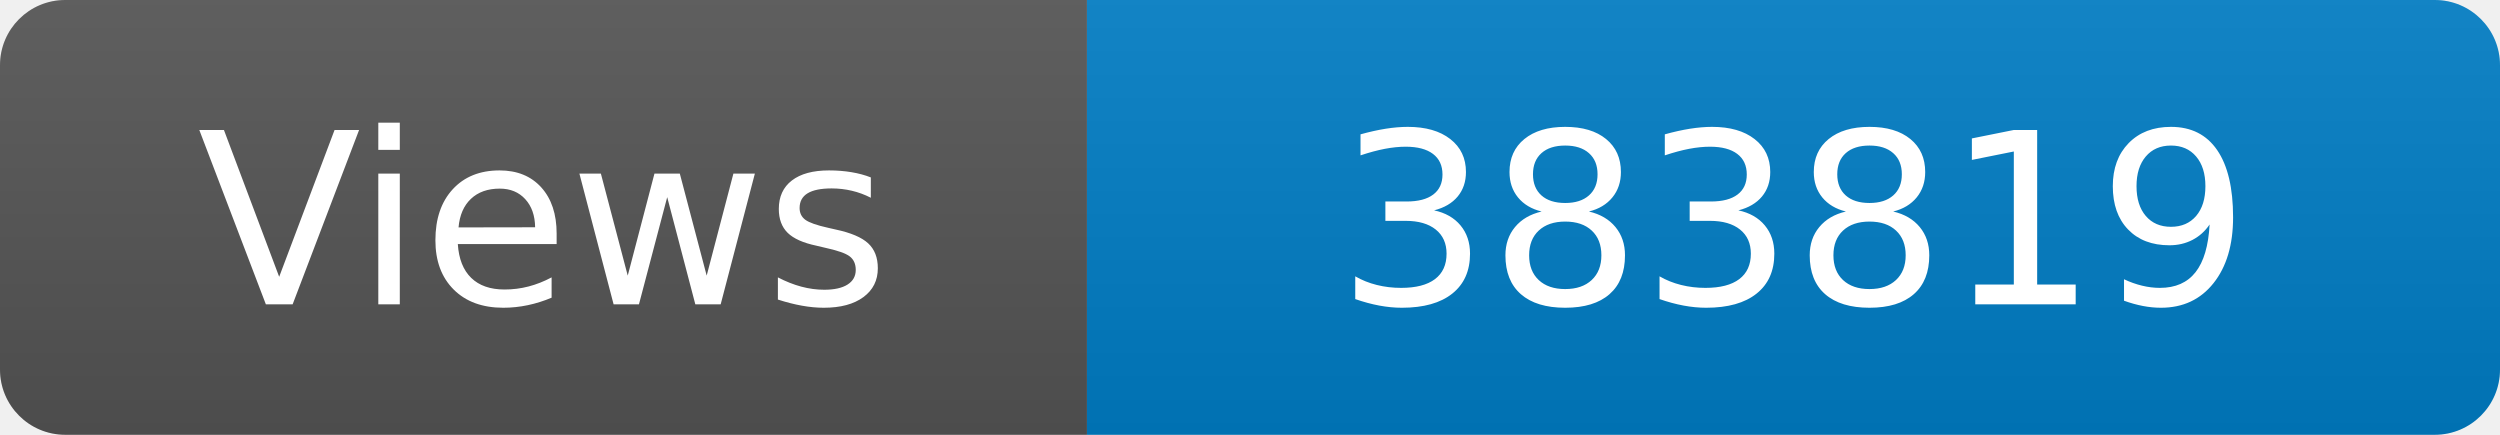
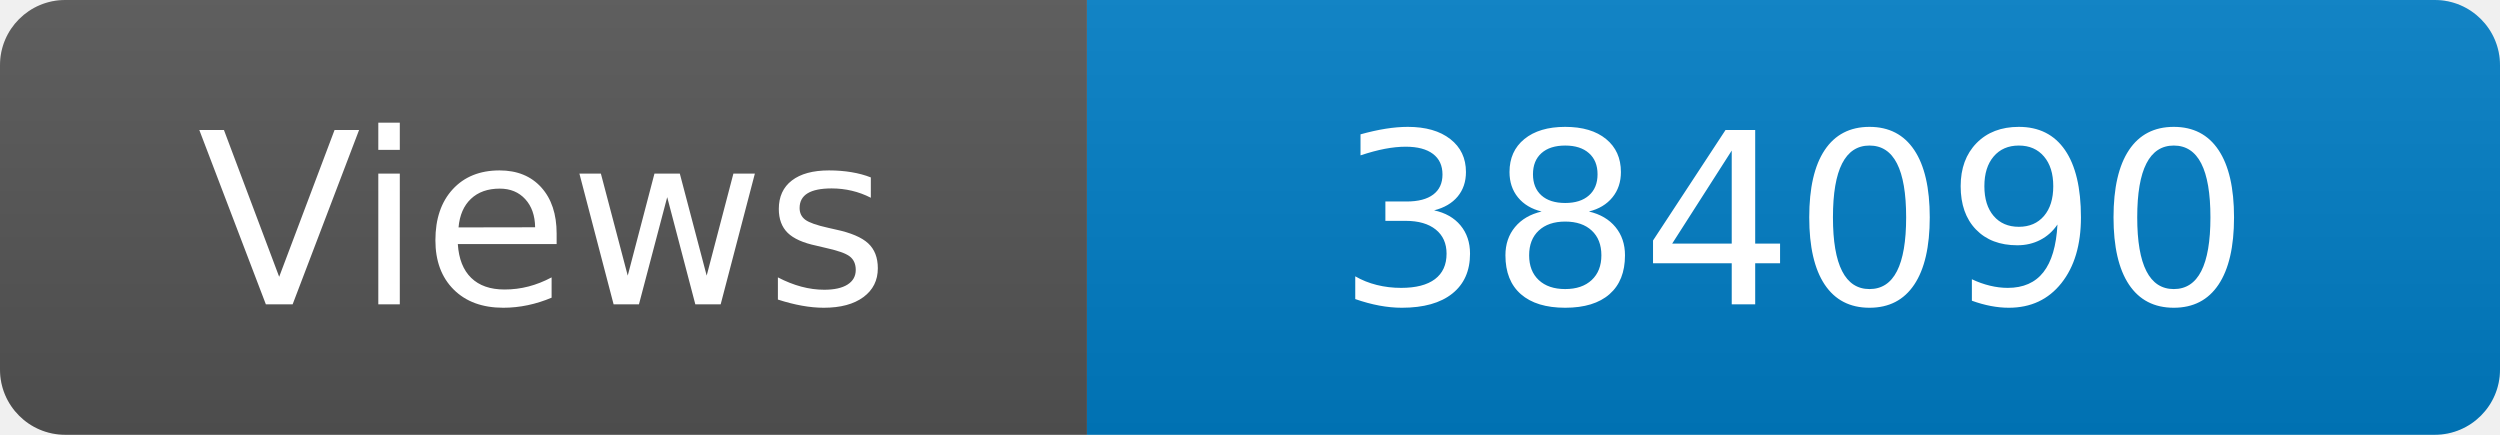
<svg xmlns="http://www.w3.org/2000/svg" width="115" height="20" role="img" aria-label="Maintained?: yes">
  <linearGradient id="s" x2="0" y2="100%">
    <stop offset="0" stop-color="#bbb" stop-opacity=".1" />
    <stop offset="1" stop-opacity=".1" />
  </linearGradient>
  <clipPath id="r">
    <rect width="115" height="20" rx="3" fill="#fff" />
  </clipPath>
  <g clip-path="url(#r)">
    <rect width="50" height="20" fill="#555" />
    <rect x="50" width="160" height="20" fill="#007ec6" />
    <rect width="115" height="20" fill="url(#s)" />
  </g>
  <g fill="#fff" text-anchor="middle" font-family="Verdana,Geneva,DejaVu Sans,sans-serif" font-size="110">
    <text x="250" y="140" transform="scale(.1)" fill="#fff">Views</text>
-     <text x="825" y="140" transform="scale(.1)" fill="#fff">383819</text>
+     <text x="825" y="140" transform="scale(.1)" fill="#fff">384090</text>
  </g>
</svg>
